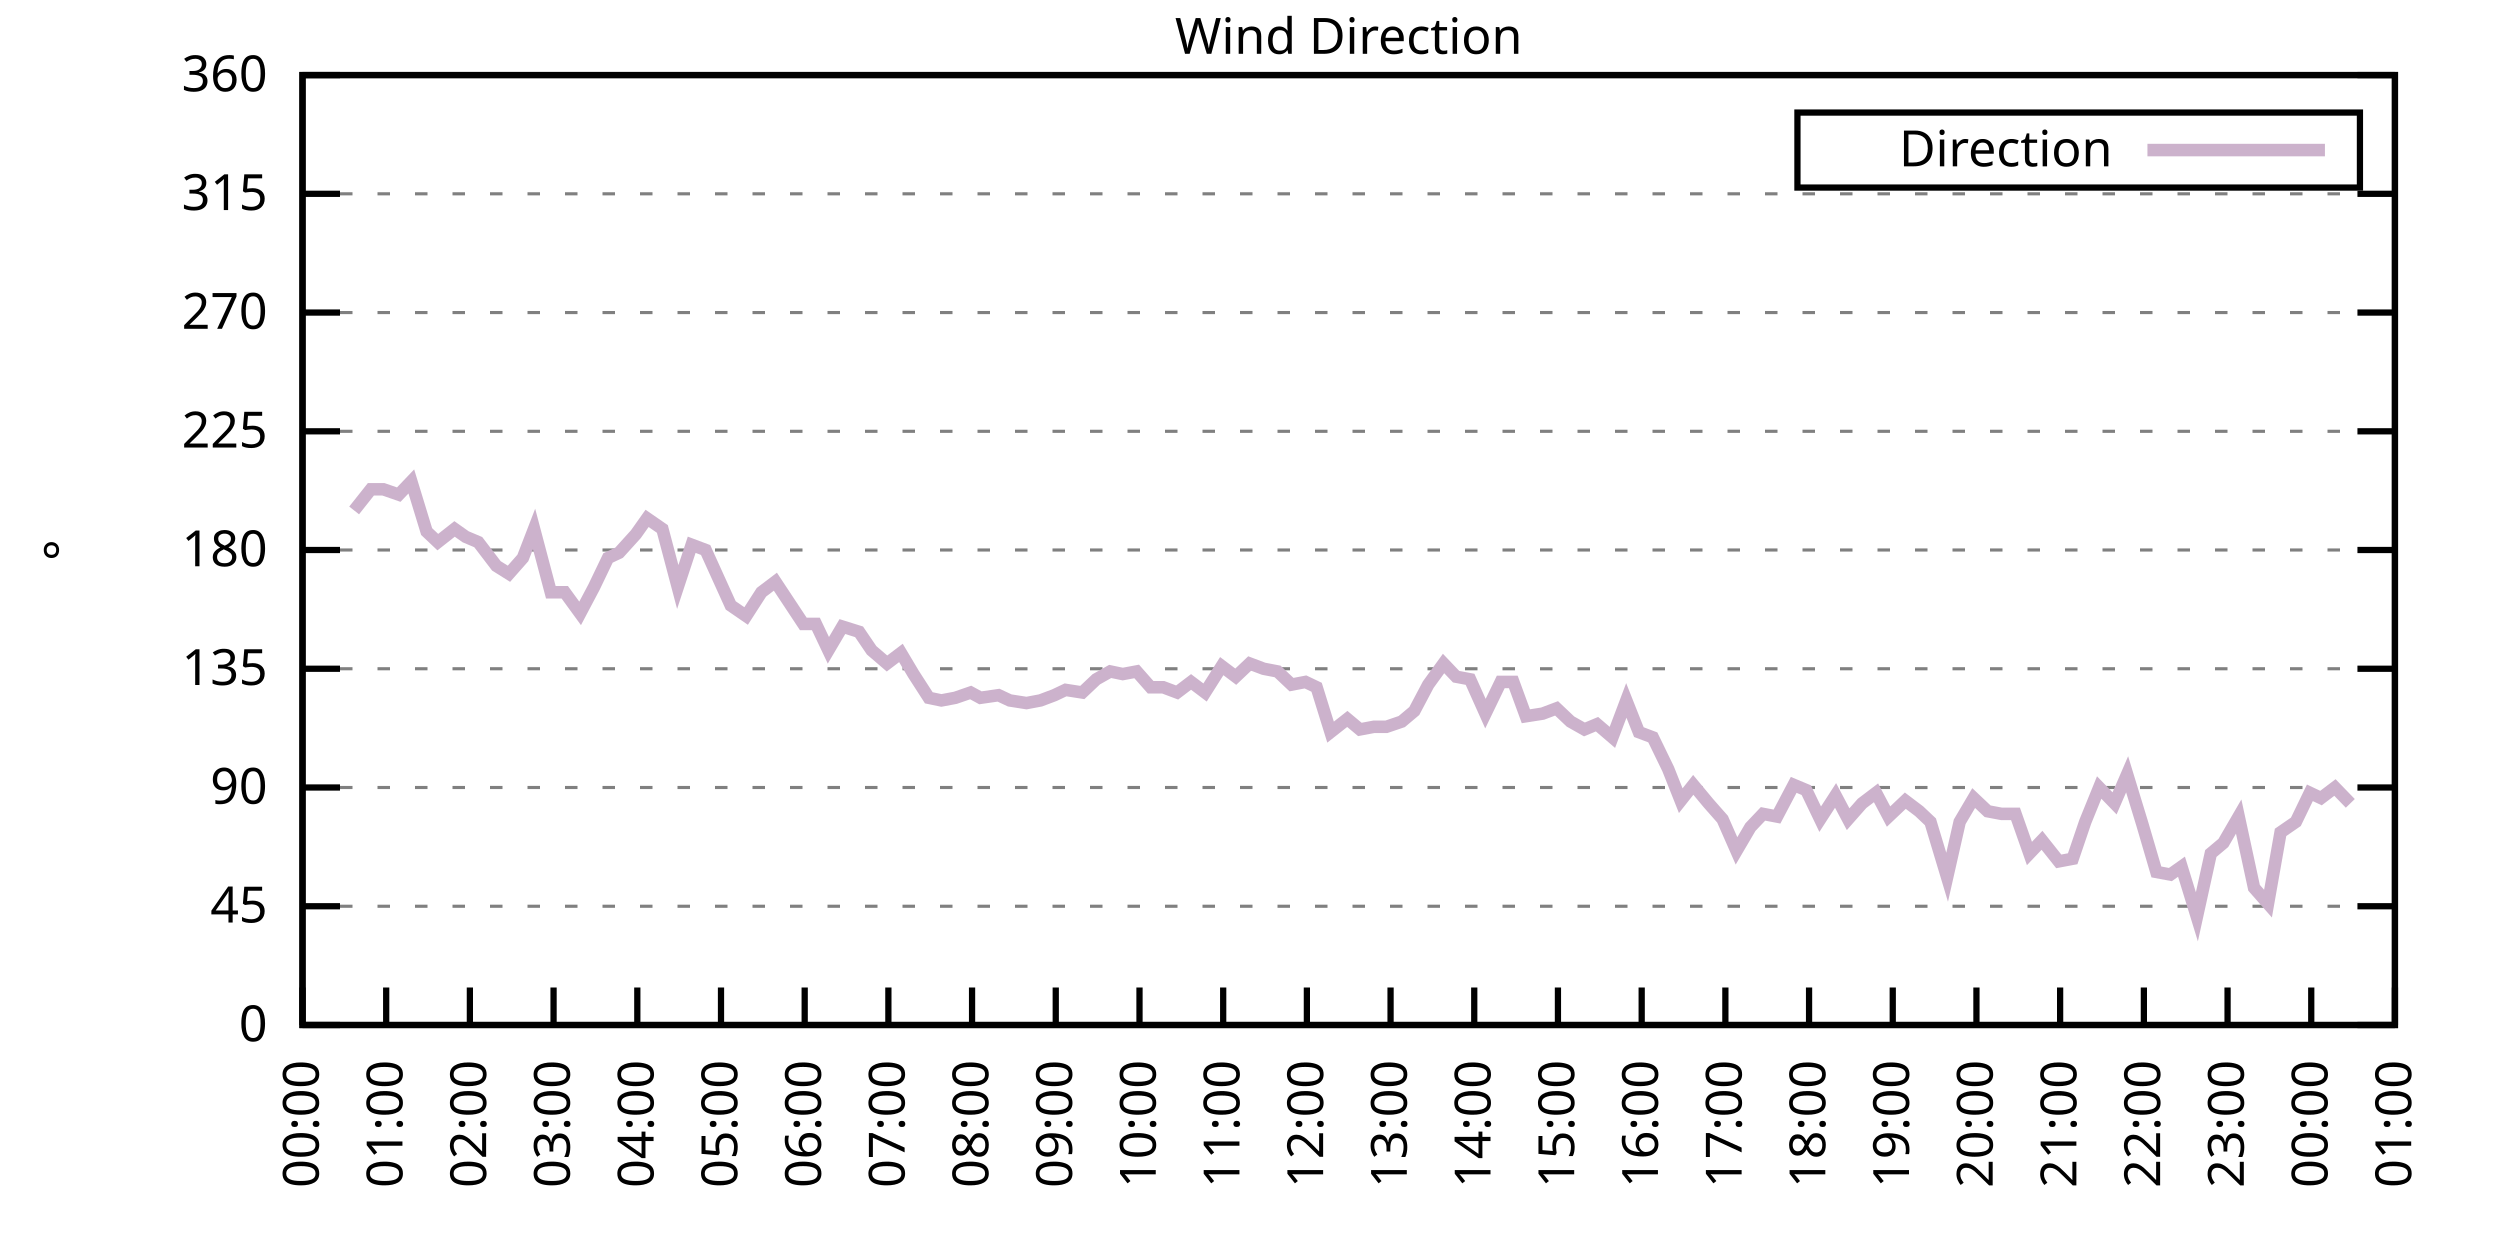
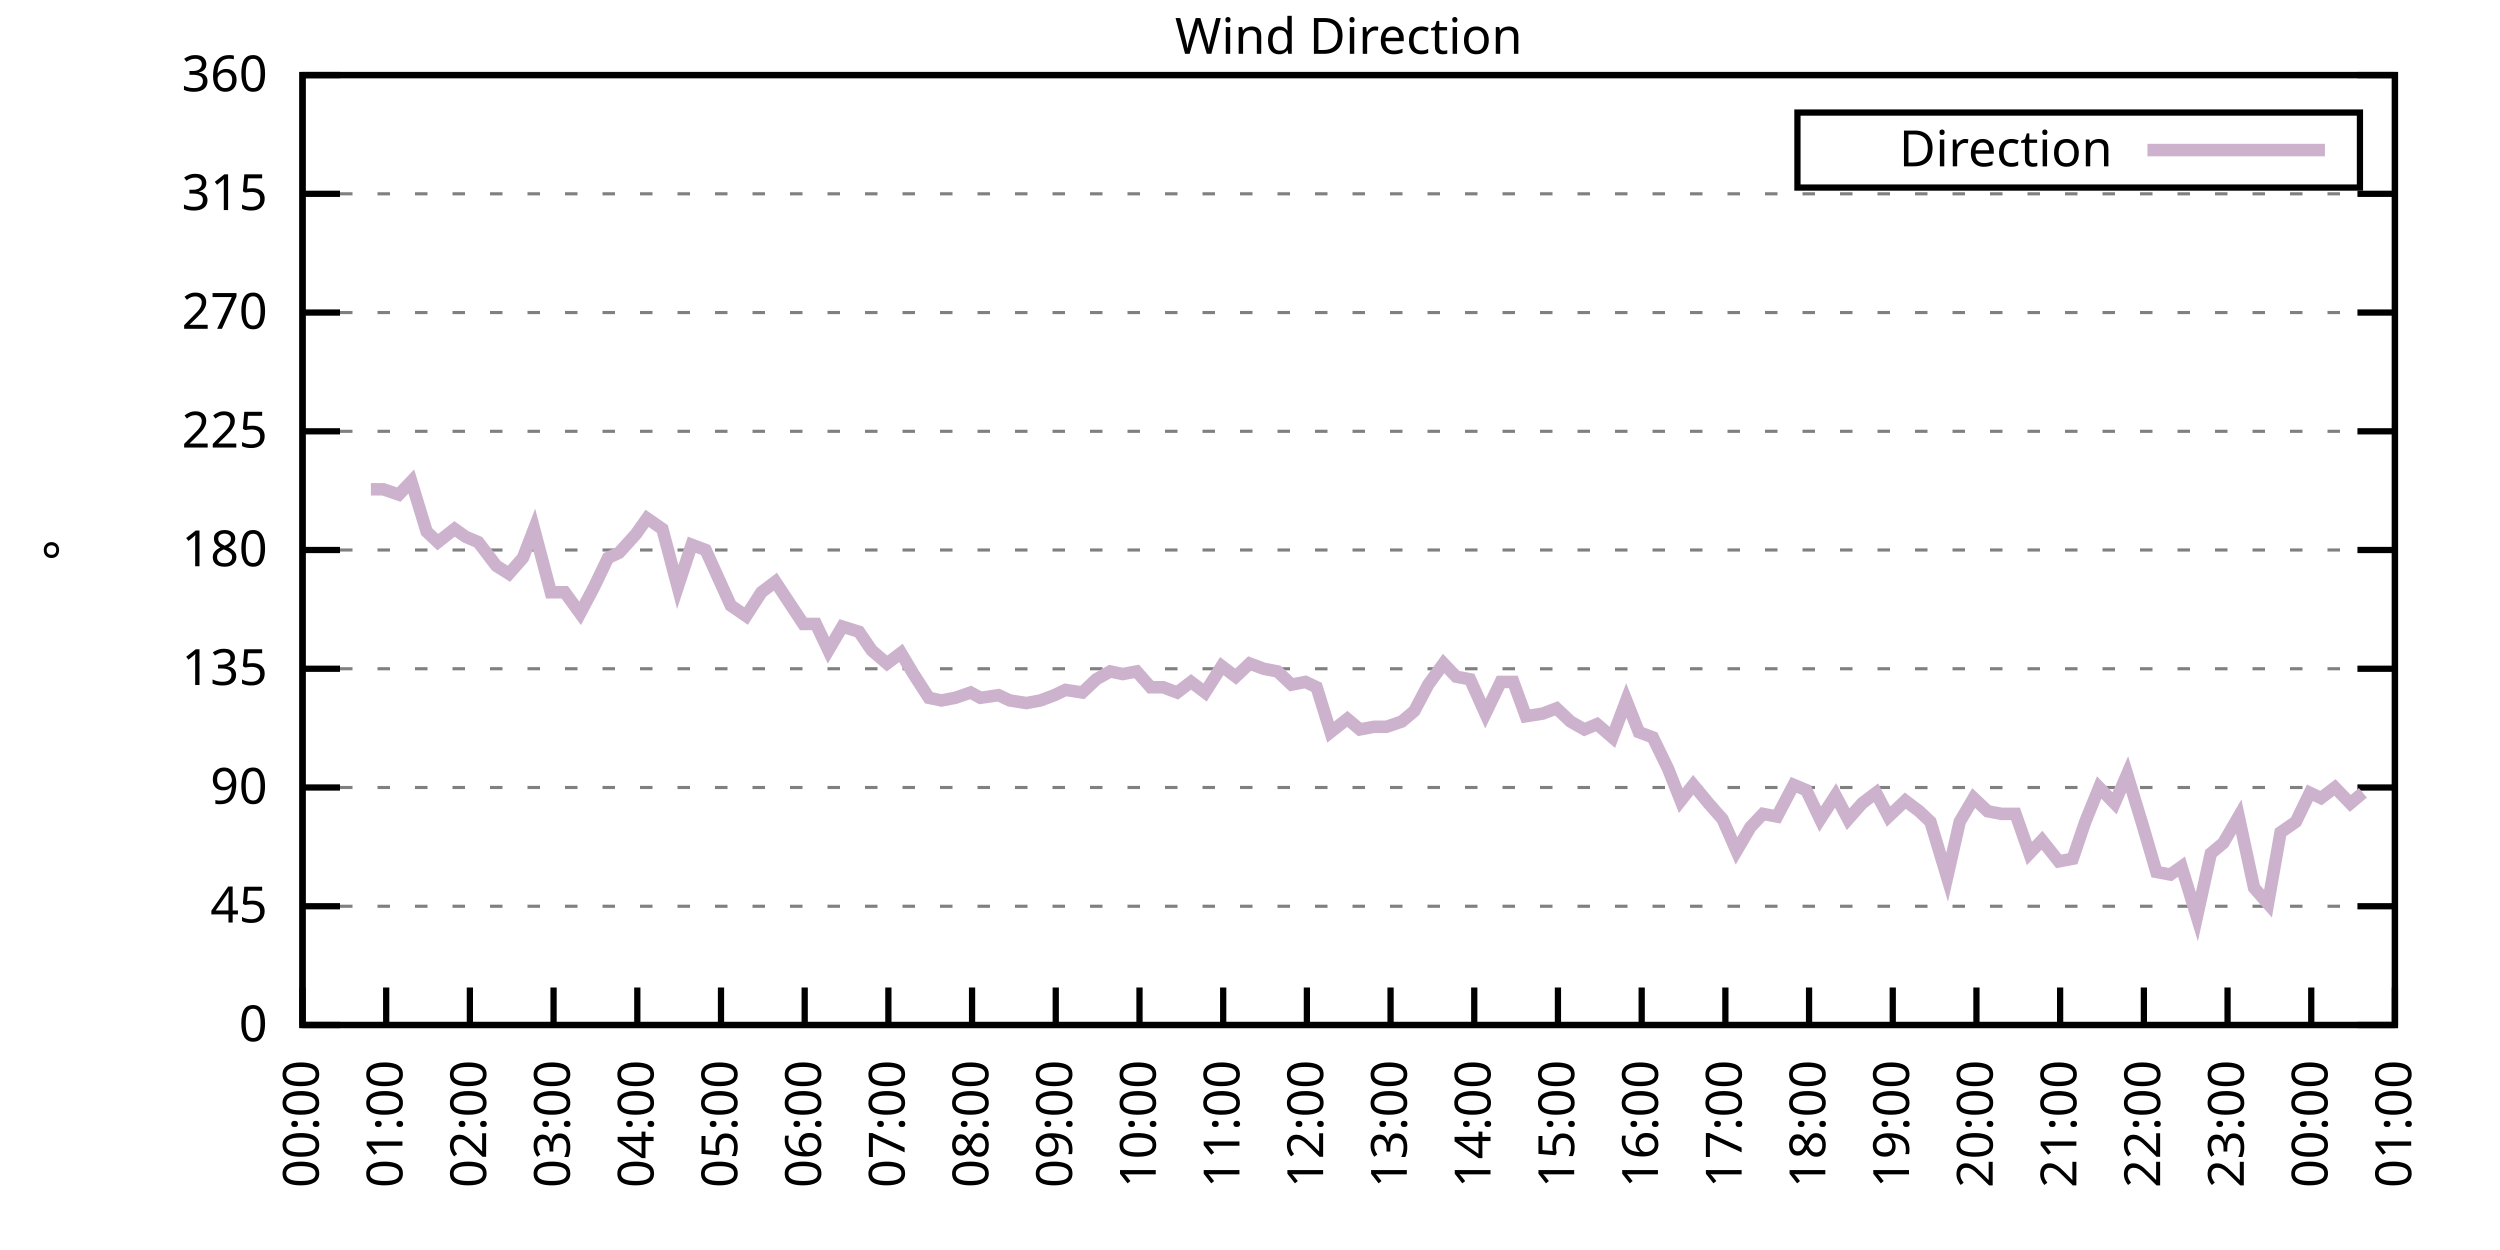
<svg xmlns="http://www.w3.org/2000/svg" xmlns:xlink="http://www.w3.org/1999/xlink" width="400" height="200" viewBox="0 0 400 200">
  <g id="gnuplot_canvas">
    <rect x="0" y="0" width="400" height="200" fill="none" />
    <defs>
      <circle id="gpDot" r="0.5" stroke-width="0.5" stroke="currentColor" />
      <path id="gpPt0" stroke-width="0.333" stroke="currentColor" d="M-1,0 h2 M0,-1 v2" />
      <path id="gpPt1" stroke-width="0.333" stroke="currentColor" d="M-1,-1 L1,1 M1,-1 L-1,1" />
      <path id="gpPt2" stroke-width="0.333" stroke="currentColor" d="M-1,0 L1,0 M0,-1 L0,1 M-1,-1 L1,1 M-1,1 L1,-1" />
      <rect id="gpPt3" stroke-width="0.333" stroke="currentColor" x="-1" y="-1" width="2" height="2" />
      <rect id="gpPt4" stroke-width="0.333" stroke="currentColor" fill="currentColor" x="-1" y="-1" width="2" height="2" />
      <circle id="gpPt5" stroke-width="0.333" stroke="currentColor" cx="0" cy="0" r="1" />
      <use xlink:href="#gpPt5" id="gpPt6" fill="currentColor" stroke="none" />
      <path id="gpPt7" stroke-width="0.333" stroke="currentColor" d="M0,-1.33 L-1.33,0.67 L1.33,0.67 z" />
      <use xlink:href="#gpPt7" id="gpPt8" fill="currentColor" stroke="none" />
      <use xlink:href="#gpPt7" id="gpPt9" stroke="currentColor" transform="rotate(180)" />
      <use xlink:href="#gpPt9" id="gpPt10" fill="currentColor" stroke="none" />
      <use xlink:href="#gpPt3" id="gpPt11" stroke="currentColor" transform="rotate(45)" />
      <use xlink:href="#gpPt11" id="gpPt12" fill="currentColor" stroke="none" />
      <path id="gpPt13" stroke-width="0.333" stroke="currentColor" d="M0,1.330 L1.265,0.411 L0.782,-1.067 L-0.782,-1.076 L-1.265,0.411 z" />
      <use xlink:href="#gpPt13" id="gpPt14" fill="currentColor" stroke="none" />
      <filter id="textbox" filterUnits="objectBoundingBox" x="0" y="0" height="1" width="1">
        <feFlood flood-color="white" flood-opacity="1" result="bgnd" />
        <feComposite in="SourceGraphic" in2="bgnd" operator="atop" />
      </filter>
      <filter id="greybox" filterUnits="objectBoundingBox" x="0" y="0" height="1" width="1">
        <feFlood flood-color="lightgrey" flood-opacity="1" result="grey" />
        <feComposite in="SourceGraphic" in2="grey" operator="atop" />
      </filter>
    </defs>
    <g fill="none" color="white" stroke="currentColor" stroke-width="1.00" stroke-linecap="butt" stroke-linejoin="miter">
</g>
    <g fill="none" color="black" stroke="currentColor" stroke-width="1.00" stroke-linecap="butt" stroke-linejoin="miter">
      <g stroke="none" shape-rendering="crispEdges">
        <polygon fill="rgb(255, 255, 255)" points="48.40,164.00 383.18,164.00 383.18,12.02 48.40,12.02 " />
      </g>
    </g>
    <g fill="none" color="black" stroke="currentColor" stroke-width="1.00" stroke-linecap="butt" stroke-linejoin="miter">
</g>
    <g fill="none" color="black" stroke="black" stroke-width="0.50" stroke-linecap="butt" stroke-linejoin="miter">
</g>
    <g fill="none" color="gray" stroke="currentColor" stroke-width="0.50" stroke-linecap="butt" stroke-linejoin="miter">
      <path stroke="gray" stroke-dasharray="2,4" class="gridline" d="M48.40,164.00 L383.19,164.00  " />
    </g>
    <g fill="none" color="gray" stroke="gray" stroke-width="1.00" stroke-linecap="butt" stroke-linejoin="miter">
</g>
    <g fill="none" color="black" stroke="currentColor" stroke-width="1.00" stroke-linecap="butt" stroke-linejoin="miter">
      <path stroke="black" d="M48.40,164.00 L54.40,164.00 M383.19,164.00 L377.19,164.00  " />
      <g transform="translate(42.80,166.60)" stroke="none" fill="black" font-family="Sans" font-size="8.00" text-anchor="end">
        <text>
          <tspan font-family="Sans"> 0</tspan>
        </text>
      </g>
    </g>
    <g fill="none" color="black" stroke="currentColor" stroke-width="1.00" stroke-linecap="butt" stroke-linejoin="miter">
</g>
    <g fill="none" color="black" stroke="black" stroke-width="0.50" stroke-linecap="butt" stroke-linejoin="miter">
</g>
    <g fill="none" color="gray" stroke="currentColor" stroke-width="0.50" stroke-linecap="butt" stroke-linejoin="miter">
      <path stroke="gray" stroke-dasharray="2,4" class="gridline" d="M48.40,145.00 L383.19,145.00  " />
    </g>
    <g fill="none" color="gray" stroke="gray" stroke-width="1.00" stroke-linecap="butt" stroke-linejoin="miter">
</g>
    <g fill="none" color="black" stroke="currentColor" stroke-width="1.00" stroke-linecap="butt" stroke-linejoin="miter">
      <path stroke="black" d="M48.40,145.00 L54.40,145.00 M383.19,145.00 L377.19,145.00  " />
      <g transform="translate(42.80,147.60)" stroke="none" fill="black" font-family="Sans" font-size="8.00" text-anchor="end">
        <text>
          <tspan font-family="Sans"> 45</tspan>
        </text>
      </g>
    </g>
    <g fill="none" color="black" stroke="currentColor" stroke-width="1.00" stroke-linecap="butt" stroke-linejoin="miter">
</g>
    <g fill="none" color="black" stroke="black" stroke-width="0.50" stroke-linecap="butt" stroke-linejoin="miter">
</g>
    <g fill="none" color="gray" stroke="currentColor" stroke-width="0.50" stroke-linecap="butt" stroke-linejoin="miter">
      <path stroke="gray" stroke-dasharray="2,4" class="gridline" d="M48.40,126.00 L383.19,126.00  " />
    </g>
    <g fill="none" color="gray" stroke="gray" stroke-width="1.00" stroke-linecap="butt" stroke-linejoin="miter">
</g>
    <g fill="none" color="black" stroke="currentColor" stroke-width="1.00" stroke-linecap="butt" stroke-linejoin="miter">
      <path stroke="black" d="M48.40,126.00 L54.40,126.00 M383.19,126.00 L377.19,126.00  " />
      <g transform="translate(42.80,128.60)" stroke="none" fill="black" font-family="Sans" font-size="8.00" text-anchor="end">
        <text>
          <tspan font-family="Sans"> 90</tspan>
        </text>
      </g>
    </g>
    <g fill="none" color="black" stroke="currentColor" stroke-width="1.00" stroke-linecap="butt" stroke-linejoin="miter">
</g>
    <g fill="none" color="black" stroke="black" stroke-width="0.50" stroke-linecap="butt" stroke-linejoin="miter">
</g>
    <g fill="none" color="gray" stroke="currentColor" stroke-width="0.50" stroke-linecap="butt" stroke-linejoin="miter">
      <path stroke="gray" stroke-dasharray="2,4" class="gridline" d="M48.40,107.00 L383.19,107.00  " />
    </g>
    <g fill="none" color="gray" stroke="gray" stroke-width="1.00" stroke-linecap="butt" stroke-linejoin="miter">
</g>
    <g fill="none" color="black" stroke="currentColor" stroke-width="1.00" stroke-linecap="butt" stroke-linejoin="miter">
      <path stroke="black" d="M48.40,107.00 L54.40,107.00 M383.19,107.00 L377.19,107.00  " />
      <g transform="translate(42.80,109.60)" stroke="none" fill="black" font-family="Sans" font-size="8.00" text-anchor="end">
        <text>
          <tspan font-family="Sans"> 135</tspan>
        </text>
      </g>
    </g>
    <g fill="none" color="black" stroke="currentColor" stroke-width="1.00" stroke-linecap="butt" stroke-linejoin="miter">
</g>
    <g fill="none" color="black" stroke="black" stroke-width="0.50" stroke-linecap="butt" stroke-linejoin="miter">
</g>
    <g fill="none" color="gray" stroke="currentColor" stroke-width="0.50" stroke-linecap="butt" stroke-linejoin="miter">
      <path stroke="gray" stroke-dasharray="2,4" class="gridline" d="M48.40,88.00 L383.19,88.00  " />
    </g>
    <g fill="none" color="gray" stroke="gray" stroke-width="1.00" stroke-linecap="butt" stroke-linejoin="miter">
</g>
    <g fill="none" color="black" stroke="currentColor" stroke-width="1.00" stroke-linecap="butt" stroke-linejoin="miter">
      <path stroke="black" d="M48.40,88.00 L54.40,88.00 M383.19,88.00 L377.19,88.00  " />
      <g transform="translate(42.80,90.60)" stroke="none" fill="black" font-family="Sans" font-size="8.00" text-anchor="end">
        <text>
          <tspan font-family="Sans"> 180</tspan>
        </text>
      </g>
    </g>
    <g fill="none" color="black" stroke="currentColor" stroke-width="1.00" stroke-linecap="butt" stroke-linejoin="miter">
</g>
    <g fill="none" color="black" stroke="black" stroke-width="0.50" stroke-linecap="butt" stroke-linejoin="miter">
</g>
    <g fill="none" color="gray" stroke="currentColor" stroke-width="0.50" stroke-linecap="butt" stroke-linejoin="miter">
      <path stroke="gray" stroke-dasharray="2,4" class="gridline" d="M48.40,69.01 L383.19,69.01  " />
    </g>
    <g fill="none" color="gray" stroke="gray" stroke-width="1.00" stroke-linecap="butt" stroke-linejoin="miter">
</g>
    <g fill="none" color="black" stroke="currentColor" stroke-width="1.00" stroke-linecap="butt" stroke-linejoin="miter">
      <path stroke="black" d="M48.40,69.01 L54.40,69.01 M383.19,69.01 L377.19,69.01  " />
      <g transform="translate(42.80,71.61)" stroke="none" fill="black" font-family="Sans" font-size="8.00" text-anchor="end">
        <text>
          <tspan font-family="Sans"> 225</tspan>
        </text>
      </g>
    </g>
    <g fill="none" color="black" stroke="currentColor" stroke-width="1.00" stroke-linecap="butt" stroke-linejoin="miter">
</g>
    <g fill="none" color="black" stroke="black" stroke-width="0.50" stroke-linecap="butt" stroke-linejoin="miter">
</g>
    <g fill="none" color="gray" stroke="currentColor" stroke-width="0.50" stroke-linecap="butt" stroke-linejoin="miter">
      <path stroke="gray" stroke-dasharray="2,4" class="gridline" d="M48.40,50.01 L383.19,50.01  " />
    </g>
    <g fill="none" color="gray" stroke="gray" stroke-width="1.00" stroke-linecap="butt" stroke-linejoin="miter">
</g>
    <g fill="none" color="black" stroke="currentColor" stroke-width="1.00" stroke-linecap="butt" stroke-linejoin="miter">
      <path stroke="black" d="M48.40,50.01 L54.40,50.01 M383.19,50.01 L377.19,50.01  " />
      <g transform="translate(42.80,52.61)" stroke="none" fill="black" font-family="Sans" font-size="8.00" text-anchor="end">
        <text>
          <tspan font-family="Sans"> 270</tspan>
        </text>
      </g>
    </g>
    <g fill="none" color="black" stroke="currentColor" stroke-width="1.00" stroke-linecap="butt" stroke-linejoin="miter">
</g>
    <g fill="none" color="black" stroke="black" stroke-width="0.50" stroke-linecap="butt" stroke-linejoin="miter">
</g>
    <g fill="none" color="gray" stroke="currentColor" stroke-width="0.50" stroke-linecap="butt" stroke-linejoin="miter">
      <path stroke="gray" stroke-dasharray="2,4" class="gridline" d="M48.40,31.01 L383.19,31.01  " />
    </g>
    <g fill="none" color="gray" stroke="gray" stroke-width="1.00" stroke-linecap="butt" stroke-linejoin="miter">
</g>
    <g fill="none" color="black" stroke="currentColor" stroke-width="1.00" stroke-linecap="butt" stroke-linejoin="miter">
      <path stroke="black" d="M48.40,31.01 L54.40,31.01 M383.19,31.01 L377.19,31.01  " />
      <g transform="translate(42.80,33.61)" stroke="none" fill="black" font-family="Sans" font-size="8.00" text-anchor="end">
        <text>
          <tspan font-family="Sans"> 315</tspan>
        </text>
      </g>
    </g>
    <g fill="none" color="black" stroke="currentColor" stroke-width="1.00" stroke-linecap="butt" stroke-linejoin="miter">
</g>
    <g fill="none" color="black" stroke="black" stroke-width="0.50" stroke-linecap="butt" stroke-linejoin="miter">
</g>
    <g fill="none" color="gray" stroke="currentColor" stroke-width="0.50" stroke-linecap="butt" stroke-linejoin="miter">
      <path stroke="gray" stroke-dasharray="2,4" class="gridline" d="M48.40,12.01 L383.19,12.01  " />
    </g>
    <g fill="none" color="gray" stroke="gray" stroke-width="1.00" stroke-linecap="butt" stroke-linejoin="miter">
</g>
    <g fill="none" color="black" stroke="currentColor" stroke-width="1.00" stroke-linecap="butt" stroke-linejoin="miter">
      <path stroke="black" d="M48.40,12.01 L54.40,12.01 M383.19,12.01 L377.19,12.01  " />
      <g transform="translate(42.80,14.61)" stroke="none" fill="black" font-family="Sans" font-size="8.00" text-anchor="end">
        <text>
          <tspan font-family="Sans"> 360</tspan>
        </text>
      </g>
    </g>
    <g fill="none" color="black" stroke="currentColor" stroke-width="1.00" stroke-linecap="butt" stroke-linejoin="miter">
      <path stroke="black" d="M48.40,164.00 L48.40,158.00  " />
      <g transform="translate(51.00,169.60) rotate(270.00)" stroke="none" fill="black" font-family="Sans" font-size="8.00" text-anchor="end">
        <text>
          <tspan font-family="Sans">00:00</tspan>
        </text>
      </g>
    </g>
    <g fill="none" color="black" stroke="currentColor" stroke-width="1.00" stroke-linecap="butt" stroke-linejoin="miter">
      <path stroke="black" d="M61.79,164.00 L61.79,158.00  " />
      <g transform="translate(64.39,169.60) rotate(270.00)" stroke="none" fill="black" font-family="Sans" font-size="8.00" text-anchor="end">
        <text>
          <tspan font-family="Sans">01:00</tspan>
        </text>
      </g>
    </g>
    <g fill="none" color="black" stroke="currentColor" stroke-width="1.00" stroke-linecap="butt" stroke-linejoin="miter">
      <path stroke="black" d="M75.18,164.00 L75.18,158.00  " />
      <g transform="translate(77.78,169.60) rotate(270.00)" stroke="none" fill="black" font-family="Sans" font-size="8.00" text-anchor="end">
        <text>
          <tspan font-family="Sans">02:00</tspan>
        </text>
      </g>
    </g>
    <g fill="none" color="black" stroke="currentColor" stroke-width="1.00" stroke-linecap="butt" stroke-linejoin="miter">
      <path stroke="black" d="M88.57,164.00 L88.57,158.00  " />
      <g transform="translate(91.17,169.60) rotate(270.00)" stroke="none" fill="black" font-family="Sans" font-size="8.00" text-anchor="end">
        <text>
          <tspan font-family="Sans">03:00</tspan>
        </text>
      </g>
    </g>
    <g fill="none" color="black" stroke="currentColor" stroke-width="1.00" stroke-linecap="butt" stroke-linejoin="miter">
      <path stroke="black" d="M101.97,164.00 L101.97,158.00  " />
      <g transform="translate(104.57,169.60) rotate(270.00)" stroke="none" fill="black" font-family="Sans" font-size="8.00" text-anchor="end">
        <text>
          <tspan font-family="Sans">04:00</tspan>
        </text>
      </g>
    </g>
    <g fill="none" color="black" stroke="currentColor" stroke-width="1.00" stroke-linecap="butt" stroke-linejoin="miter">
      <path stroke="black" d="M115.36,164.00 L115.36,158.00  " />
      <g transform="translate(117.96,169.60) rotate(270.00)" stroke="none" fill="black" font-family="Sans" font-size="8.00" text-anchor="end">
        <text>
          <tspan font-family="Sans">05:00</tspan>
        </text>
      </g>
    </g>
    <g fill="none" color="black" stroke="currentColor" stroke-width="1.00" stroke-linecap="butt" stroke-linejoin="miter">
      <path stroke="black" d="M128.75,164.00 L128.75,158.00  " />
      <g transform="translate(131.35,169.60) rotate(270.00)" stroke="none" fill="black" font-family="Sans" font-size="8.00" text-anchor="end">
        <text>
          <tspan font-family="Sans">06:00</tspan>
        </text>
      </g>
    </g>
    <g fill="none" color="black" stroke="currentColor" stroke-width="1.00" stroke-linecap="butt" stroke-linejoin="miter">
      <path stroke="black" d="M142.14,164.00 L142.14,158.00  " />
      <g transform="translate(144.74,169.60) rotate(270.00)" stroke="none" fill="black" font-family="Sans" font-size="8.00" text-anchor="end">
        <text>
          <tspan font-family="Sans">07:00</tspan>
        </text>
      </g>
    </g>
    <g fill="none" color="black" stroke="currentColor" stroke-width="1.00" stroke-linecap="butt" stroke-linejoin="miter">
      <path stroke="black" d="M155.53,164.00 L155.53,158.00  " />
      <g transform="translate(158.13,169.60) rotate(270.00)" stroke="none" fill="black" font-family="Sans" font-size="8.00" text-anchor="end">
        <text>
          <tspan font-family="Sans">08:00</tspan>
        </text>
      </g>
    </g>
    <g fill="none" color="black" stroke="currentColor" stroke-width="1.00" stroke-linecap="butt" stroke-linejoin="miter">
      <path stroke="black" d="M168.92,164.00 L168.92,158.00  " />
      <g transform="translate(171.52,169.60) rotate(270.00)" stroke="none" fill="black" font-family="Sans" font-size="8.00" text-anchor="end">
        <text>
          <tspan font-family="Sans">09:00</tspan>
        </text>
      </g>
    </g>
    <g fill="none" color="black" stroke="currentColor" stroke-width="1.00" stroke-linecap="butt" stroke-linejoin="miter">
      <path stroke="black" d="M182.32,164.00 L182.32,158.00  " />
      <g transform="translate(184.92,169.60) rotate(270.00)" stroke="none" fill="black" font-family="Sans" font-size="8.00" text-anchor="end">
        <text>
          <tspan font-family="Sans">10:00</tspan>
        </text>
      </g>
    </g>
    <g fill="none" color="black" stroke="currentColor" stroke-width="1.00" stroke-linecap="butt" stroke-linejoin="miter">
      <path stroke="black" d="M195.71,164.00 L195.71,158.00  " />
      <g transform="translate(198.31,169.60) rotate(270.00)" stroke="none" fill="black" font-family="Sans" font-size="8.00" text-anchor="end">
        <text>
          <tspan font-family="Sans">11:00</tspan>
        </text>
      </g>
    </g>
    <g fill="none" color="black" stroke="currentColor" stroke-width="1.00" stroke-linecap="butt" stroke-linejoin="miter">
      <path stroke="black" d="M209.10,164.00 L209.10,158.00  " />
      <g transform="translate(211.70,169.60) rotate(270.00)" stroke="none" fill="black" font-family="Sans" font-size="8.00" text-anchor="end">
        <text>
          <tspan font-family="Sans">12:00</tspan>
        </text>
      </g>
    </g>
    <g fill="none" color="black" stroke="currentColor" stroke-width="1.00" stroke-linecap="butt" stroke-linejoin="miter">
      <path stroke="black" d="M222.49,164.00 L222.49,158.00  " />
      <g transform="translate(225.09,169.60) rotate(270.00)" stroke="none" fill="black" font-family="Sans" font-size="8.00" text-anchor="end">
        <text>
          <tspan font-family="Sans">13:00</tspan>
        </text>
      </g>
    </g>
    <g fill="none" color="black" stroke="currentColor" stroke-width="1.00" stroke-linecap="butt" stroke-linejoin="miter">
      <path stroke="black" d="M235.88,164.00 L235.88,158.00  " />
      <g transform="translate(238.48,169.60) rotate(270.00)" stroke="none" fill="black" font-family="Sans" font-size="8.00" text-anchor="end">
        <text>
          <tspan font-family="Sans">14:00</tspan>
        </text>
      </g>
    </g>
    <g fill="none" color="black" stroke="currentColor" stroke-width="1.00" stroke-linecap="butt" stroke-linejoin="miter">
      <path stroke="black" d="M249.27,164.00 L249.27,158.00  " />
      <g transform="translate(251.87,169.60) rotate(270.00)" stroke="none" fill="black" font-family="Sans" font-size="8.00" text-anchor="end">
        <text>
          <tspan font-family="Sans">15:00</tspan>
        </text>
      </g>
    </g>
    <g fill="none" color="black" stroke="currentColor" stroke-width="1.00" stroke-linecap="butt" stroke-linejoin="miter">
      <path stroke="black" d="M262.67,164.00 L262.67,158.00  " />
      <g transform="translate(265.27,169.60) rotate(270.00)" stroke="none" fill="black" font-family="Sans" font-size="8.00" text-anchor="end">
        <text>
          <tspan font-family="Sans">16:00</tspan>
        </text>
      </g>
    </g>
    <g fill="none" color="black" stroke="currentColor" stroke-width="1.00" stroke-linecap="butt" stroke-linejoin="miter">
      <path stroke="black" d="M276.06,164.00 L276.06,158.00  " />
      <g transform="translate(278.66,169.60) rotate(270.00)" stroke="none" fill="black" font-family="Sans" font-size="8.00" text-anchor="end">
        <text>
          <tspan font-family="Sans">17:00</tspan>
        </text>
      </g>
    </g>
    <g fill="none" color="black" stroke="currentColor" stroke-width="1.00" stroke-linecap="butt" stroke-linejoin="miter">
      <path stroke="black" d="M289.45,164.00 L289.45,158.00  " />
      <g transform="translate(292.05,169.60) rotate(270.00)" stroke="none" fill="black" font-family="Sans" font-size="8.00" text-anchor="end">
        <text>
          <tspan font-family="Sans">18:00</tspan>
        </text>
      </g>
    </g>
    <g fill="none" color="black" stroke="currentColor" stroke-width="1.00" stroke-linecap="butt" stroke-linejoin="miter">
      <path stroke="black" d="M302.84,164.00 L302.84,158.00  " />
      <g transform="translate(305.44,169.60) rotate(270.00)" stroke="none" fill="black" font-family="Sans" font-size="8.00" text-anchor="end">
        <text>
          <tspan font-family="Sans">19:00</tspan>
        </text>
      </g>
    </g>
    <g fill="none" color="black" stroke="currentColor" stroke-width="1.00" stroke-linecap="butt" stroke-linejoin="miter">
      <path stroke="black" d="M316.23,164.00 L316.23,158.00  " />
      <g transform="translate(318.83,169.60) rotate(270.00)" stroke="none" fill="black" font-family="Sans" font-size="8.00" text-anchor="end">
        <text>
          <tspan font-family="Sans">20:00</tspan>
        </text>
      </g>
    </g>
    <g fill="none" color="black" stroke="currentColor" stroke-width="1.00" stroke-linecap="butt" stroke-linejoin="miter">
      <path stroke="black" d="M329.62,164.00 L329.62,158.00  " />
      <g transform="translate(332.22,169.60) rotate(270.00)" stroke="none" fill="black" font-family="Sans" font-size="8.00" text-anchor="end">
        <text>
          <tspan font-family="Sans">21:00</tspan>
        </text>
      </g>
    </g>
    <g fill="none" color="black" stroke="currentColor" stroke-width="1.00" stroke-linecap="butt" stroke-linejoin="miter">
      <path stroke="black" d="M343.02,164.00 L343.02,158.00  " />
      <g transform="translate(345.62,169.60) rotate(270.00)" stroke="none" fill="black" font-family="Sans" font-size="8.00" text-anchor="end">
        <text>
          <tspan font-family="Sans">22:00</tspan>
        </text>
      </g>
    </g>
    <g fill="none" color="black" stroke="currentColor" stroke-width="1.00" stroke-linecap="butt" stroke-linejoin="miter">
      <path stroke="black" d="M356.41,164.00 L356.41,158.00  " />
      <g transform="translate(359.01,169.60) rotate(270.00)" stroke="none" fill="black" font-family="Sans" font-size="8.00" text-anchor="end">
        <text>
          <tspan font-family="Sans">23:00</tspan>
        </text>
      </g>
    </g>
    <g fill="none" color="black" stroke="currentColor" stroke-width="1.00" stroke-linecap="butt" stroke-linejoin="miter">
      <path stroke="black" d="M369.80,164.00 L369.80,158.00  " />
      <g transform="translate(372.40,169.60) rotate(270.00)" stroke="none" fill="black" font-family="Sans" font-size="8.00" text-anchor="end">
        <text>
          <tspan font-family="Sans">00:00</tspan>
        </text>
      </g>
    </g>
    <g fill="none" color="black" stroke="currentColor" stroke-width="1.00" stroke-linecap="butt" stroke-linejoin="miter">
      <path stroke="black" d="M383.19,164.00 L383.19,158.00  " />
      <g transform="translate(385.79,169.60) rotate(270.00)" stroke="none" fill="black" font-family="Sans" font-size="8.00" text-anchor="end">
        <text>
          <tspan font-family="Sans">01:00</tspan>
        </text>
      </g>
    </g>
    <g fill="none" color="black" stroke="currentColor" stroke-width="1.00" stroke-linecap="butt" stroke-linejoin="miter">
</g>
    <g fill="none" color="black" stroke="currentColor" stroke-width="1.00" stroke-linecap="butt" stroke-linejoin="miter">
      <path stroke="black" d="M48.40,12.01 L48.40,164.00 L383.19,164.00 L383.19,12.01 L48.40,12.01 Z  " />
    </g>
    <g fill="none" color="black" stroke="currentColor" stroke-width="1.00" stroke-linecap="butt" stroke-linejoin="miter">
</g>
    <g fill="none" color="black" stroke="currentColor" stroke-width="1.00" stroke-linecap="butt" stroke-linejoin="miter">
      <path stroke="black" d="M287.59,30.01 L287.59,18.01 L377.59,18.01 L377.59,30.01 L287.59,30.01 Z  " />
    </g>
    <g id="Wind_direction_plot_1">
      <g fill="none" color="white" stroke="black" stroke-width="2.00" stroke-linecap="butt" stroke-linejoin="miter">
</g>
      <g fill="none" color="black" stroke="currentColor" stroke-width="2.00" stroke-linecap="butt" stroke-linejoin="miter">
        <g transform="translate(337.99,26.61)" stroke="none" fill="black" font-family="Sans" font-size="8.00" text-anchor="end">
          <text>
            <tspan font-family="Sans">Direction</tspan>
          </text>
        </g>
      </g>
      <g fill="none" color="black" stroke="currentColor" stroke-width="2.00" stroke-linecap="butt" stroke-linejoin="miter">
-         <path stroke="rgb(204, 178, 204)" d="M343.59,24.01 L371.99,24.01 M56.66,81.67 L59.34,78.29 L61.35,78.29 L63.80,79.14 L65.81,77.03 L68.26,85.05   L70.05,86.74 L72.73,84.63 L74.51,85.89 L76.52,86.74 L79.42,90.54 L81.43,91.80 L83.66,89.27 L85.45,84.63   L88.13,94.76 L90.36,94.76 L92.82,98.14 L95.05,93.92 L97.28,89.27 L99.06,88.43 L101.74,85.47 L103.53,82.94   L105.98,84.63 L108.44,93.92 L110.67,87.16 L112.90,88.00 L116.92,96.87 L119.38,98.56 L121.83,94.76 L124.06,93.07   L128.53,99.83 L130.54,99.83 L132.54,104.05 L134.78,100.25 L137.45,101.09 L139.46,104.05 L141.92,106.16 L144.15,104.47   L146.16,107.85 L148.61,111.65 L150.62,112.07 L152.85,111.65 L155.31,110.80 L156.87,111.65 L159.77,111.23 L161.56,112.07   L164.24,112.49 L166.47,112.07 L168.70,111.23 L170.49,110.38 L173.17,110.80 L175.40,108.69 L177.63,107.43 L179.64,107.85   L181.87,107.43 L184.10,109.96 L186.11,109.96 L188.34,110.80 L190.57,109.11 L192.81,110.80 L195.48,106.58 L197.72,108.27   L199.95,106.16 L202.18,107.00 L204.41,107.43 L206.64,109.54 L208.88,109.11 L210.66,109.96 L212.89,117.14 L215.57,115.03   L217.58,116.71 L219.81,116.29 L221.82,116.29 L224.28,115.45 L226.29,113.76 L228.52,109.54 L230.97,106.16 L232.98,108.27   L235.21,108.69 L237.67,114.18 L240.12,109.11 L242.13,109.11 L244.14,114.60 L246.82,114.18 L249.05,113.34 L251.28,115.45   L253.51,116.71 L255.52,115.87 L257.98,117.98 L260.21,112.07 L262.22,117.14 L264.45,117.98 L266.91,123.05 L268.92,128.11   L270.92,125.58 L273.38,128.54 L275.61,131.07 L277.84,136.14 L280.07,132.34 L282.08,130.22 L284.32,130.65 L286.99,125.58   L289.00,126.42 L291.23,131.07 L293.69,127.27 L295.70,131.07 L297.93,128.54 L300.16,126.85 L302.17,130.65 L304.85,128.11   L307.08,129.80 L308.87,131.49 L311.54,140.36 L313.55,131.49 L315.79,127.69 L318.02,129.80 L320.25,130.22 L322.48,130.22   L324.71,136.56 L326.72,134.45 L329.40,137.82 L331.63,137.40 L333.64,131.49 L335.87,126.00 L338.33,128.54 L340.34,123.89   L342.79,131.91 L345.02,139.51 L347.26,139.93 L349.04,138.67 L351.50,146.69 L353.73,136.56 L355.74,134.87 L358.19,130.65   L360.65,142.05 L362.88,144.58 L364.89,133.18 L367.34,131.49 L369.58,126.85 L371.36,127.69 L373.59,126.00 L376.05,128.54    " />
+         <path stroke="rgb(204, 178, 204)" d="M343.59,24.01 L371.99,24.01 M59.34,78.29 L61.35,78.29 L63.80,79.14 L65.81,77.03 L68.26,85.05 L70.05,86.74   L72.73,84.63 L74.51,85.89 L76.52,86.74 L79.42,90.54 L81.43,91.80 L83.66,89.27 L85.45,84.63 L88.13,94.76   L90.36,94.76 L92.82,98.14 L95.05,93.92 L97.28,89.27 L99.06,88.43 L101.74,85.47 L103.53,82.94 L105.98,84.63   L108.44,93.92 L110.67,87.16 L112.90,88.00 L116.92,96.87 L119.38,98.56 L121.83,94.76 L124.06,93.07 L128.53,99.83   L130.54,99.83 L132.54,104.05 L134.78,100.25 L137.45,101.09 L139.46,104.05 L141.92,106.16 L144.15,104.47 L146.16,107.85   L148.61,111.65 L150.62,112.07 L152.85,111.65 L155.31,110.80 L156.87,111.65 L159.77,111.23 L161.56,112.07 L164.24,112.49   L166.47,112.07 L168.70,111.23 L170.49,110.38 L173.17,110.80 L175.40,108.69 L177.63,107.43 L179.64,107.85 L181.87,107.43   L184.10,109.96 L186.11,109.96 L188.34,110.80 L190.57,109.11 L192.81,110.80 L195.48,106.58 L197.72,108.27 L199.95,106.16   L202.18,107.00 L204.41,107.43 L206.64,109.54 L208.88,109.11 L210.66,109.96 L212.89,117.14 L215.57,115.03 L217.58,116.71   L219.81,116.29 L221.82,116.29 L224.28,115.45 L226.29,113.76 L228.52,109.54 L230.97,106.16 L232.98,108.27 L235.21,108.69   L237.67,114.18 L240.12,109.11 L242.13,109.11 L244.14,114.60 L246.82,114.18 L249.05,113.34 L251.28,115.45 L253.51,116.71   L255.52,115.87 L257.98,117.98 L260.21,112.07 L262.22,117.14 L264.45,117.98 L266.91,123.05 L268.92,128.11 L270.92,125.58   L273.38,128.54 L275.61,131.07 L277.84,136.14 L280.07,132.34 L282.08,130.22 L284.32,130.65 L286.99,125.58 L289.00,126.42   L291.23,131.07 L293.69,127.27 L295.70,131.07 L297.93,128.54 L300.16,126.85 L302.17,130.65 L304.85,128.11 L307.08,129.80   L308.87,131.49 L311.54,140.36 L313.55,131.49 L315.79,127.69 L318.02,129.80 L320.25,130.22 L322.48,130.22 L324.71,136.56   L326.72,134.45 L329.40,137.82 L331.63,137.40 L333.64,131.49 L335.87,126.00 L338.33,128.54 L340.34,123.89 L342.79,131.91   L345.02,139.51 L347.26,139.93 L349.04,138.67 L351.50,146.69 L353.73,136.56 L355.74,134.87 L358.19,130.65 L360.65,142.05   L362.88,144.58 L364.89,133.18 L367.34,131.49 L369.58,126.85 L371.36,127.69 L373.59,126.00 L376.05,128.54 L378.06,126.85    " />
      </g>
    </g>
    <g fill="none" color="black" stroke="currentColor" stroke-width="2.00" stroke-linecap="butt" stroke-linejoin="miter">
</g>
    <g fill="none" color="black" stroke="black" stroke-width="1.00" stroke-linecap="butt" stroke-linejoin="miter">
</g>
    <g fill="none" color="black" stroke="currentColor" stroke-width="1.00" stroke-linecap="butt" stroke-linejoin="miter">
      <path stroke="black" d="M48.40,12.01 L48.40,164.00 L383.19,164.00 L383.19,12.01 L48.40,12.01 Z  " />
      <g transform="translate(12.80,88.01) rotate(270.00)" stroke="none" fill="black" font-family="Sans" font-size="8.00" text-anchor="middle">
        <text>
          <tspan font-family="Sans">°</tspan>
        </text>
      </g>
    </g>
    <g fill="none" color="black" stroke="currentColor" stroke-width="1.00" stroke-linecap="butt" stroke-linejoin="miter">
</g>
    <g fill="none" color="black" stroke="currentColor" stroke-width="1.00" stroke-linecap="butt" stroke-linejoin="miter">
      <g transform="translate(215.79,8.61)" stroke="none" fill="black" font-family="Sans" font-size="8.00" text-anchor="middle">
        <text>
          <tspan font-family="Sans">Wind Direction</tspan>
        </text>
      </g>
    </g>
    <g fill="none" color="black" stroke="currentColor" stroke-width="1.00" stroke-linecap="butt" stroke-linejoin="miter">
</g>
  </g>
</svg>
